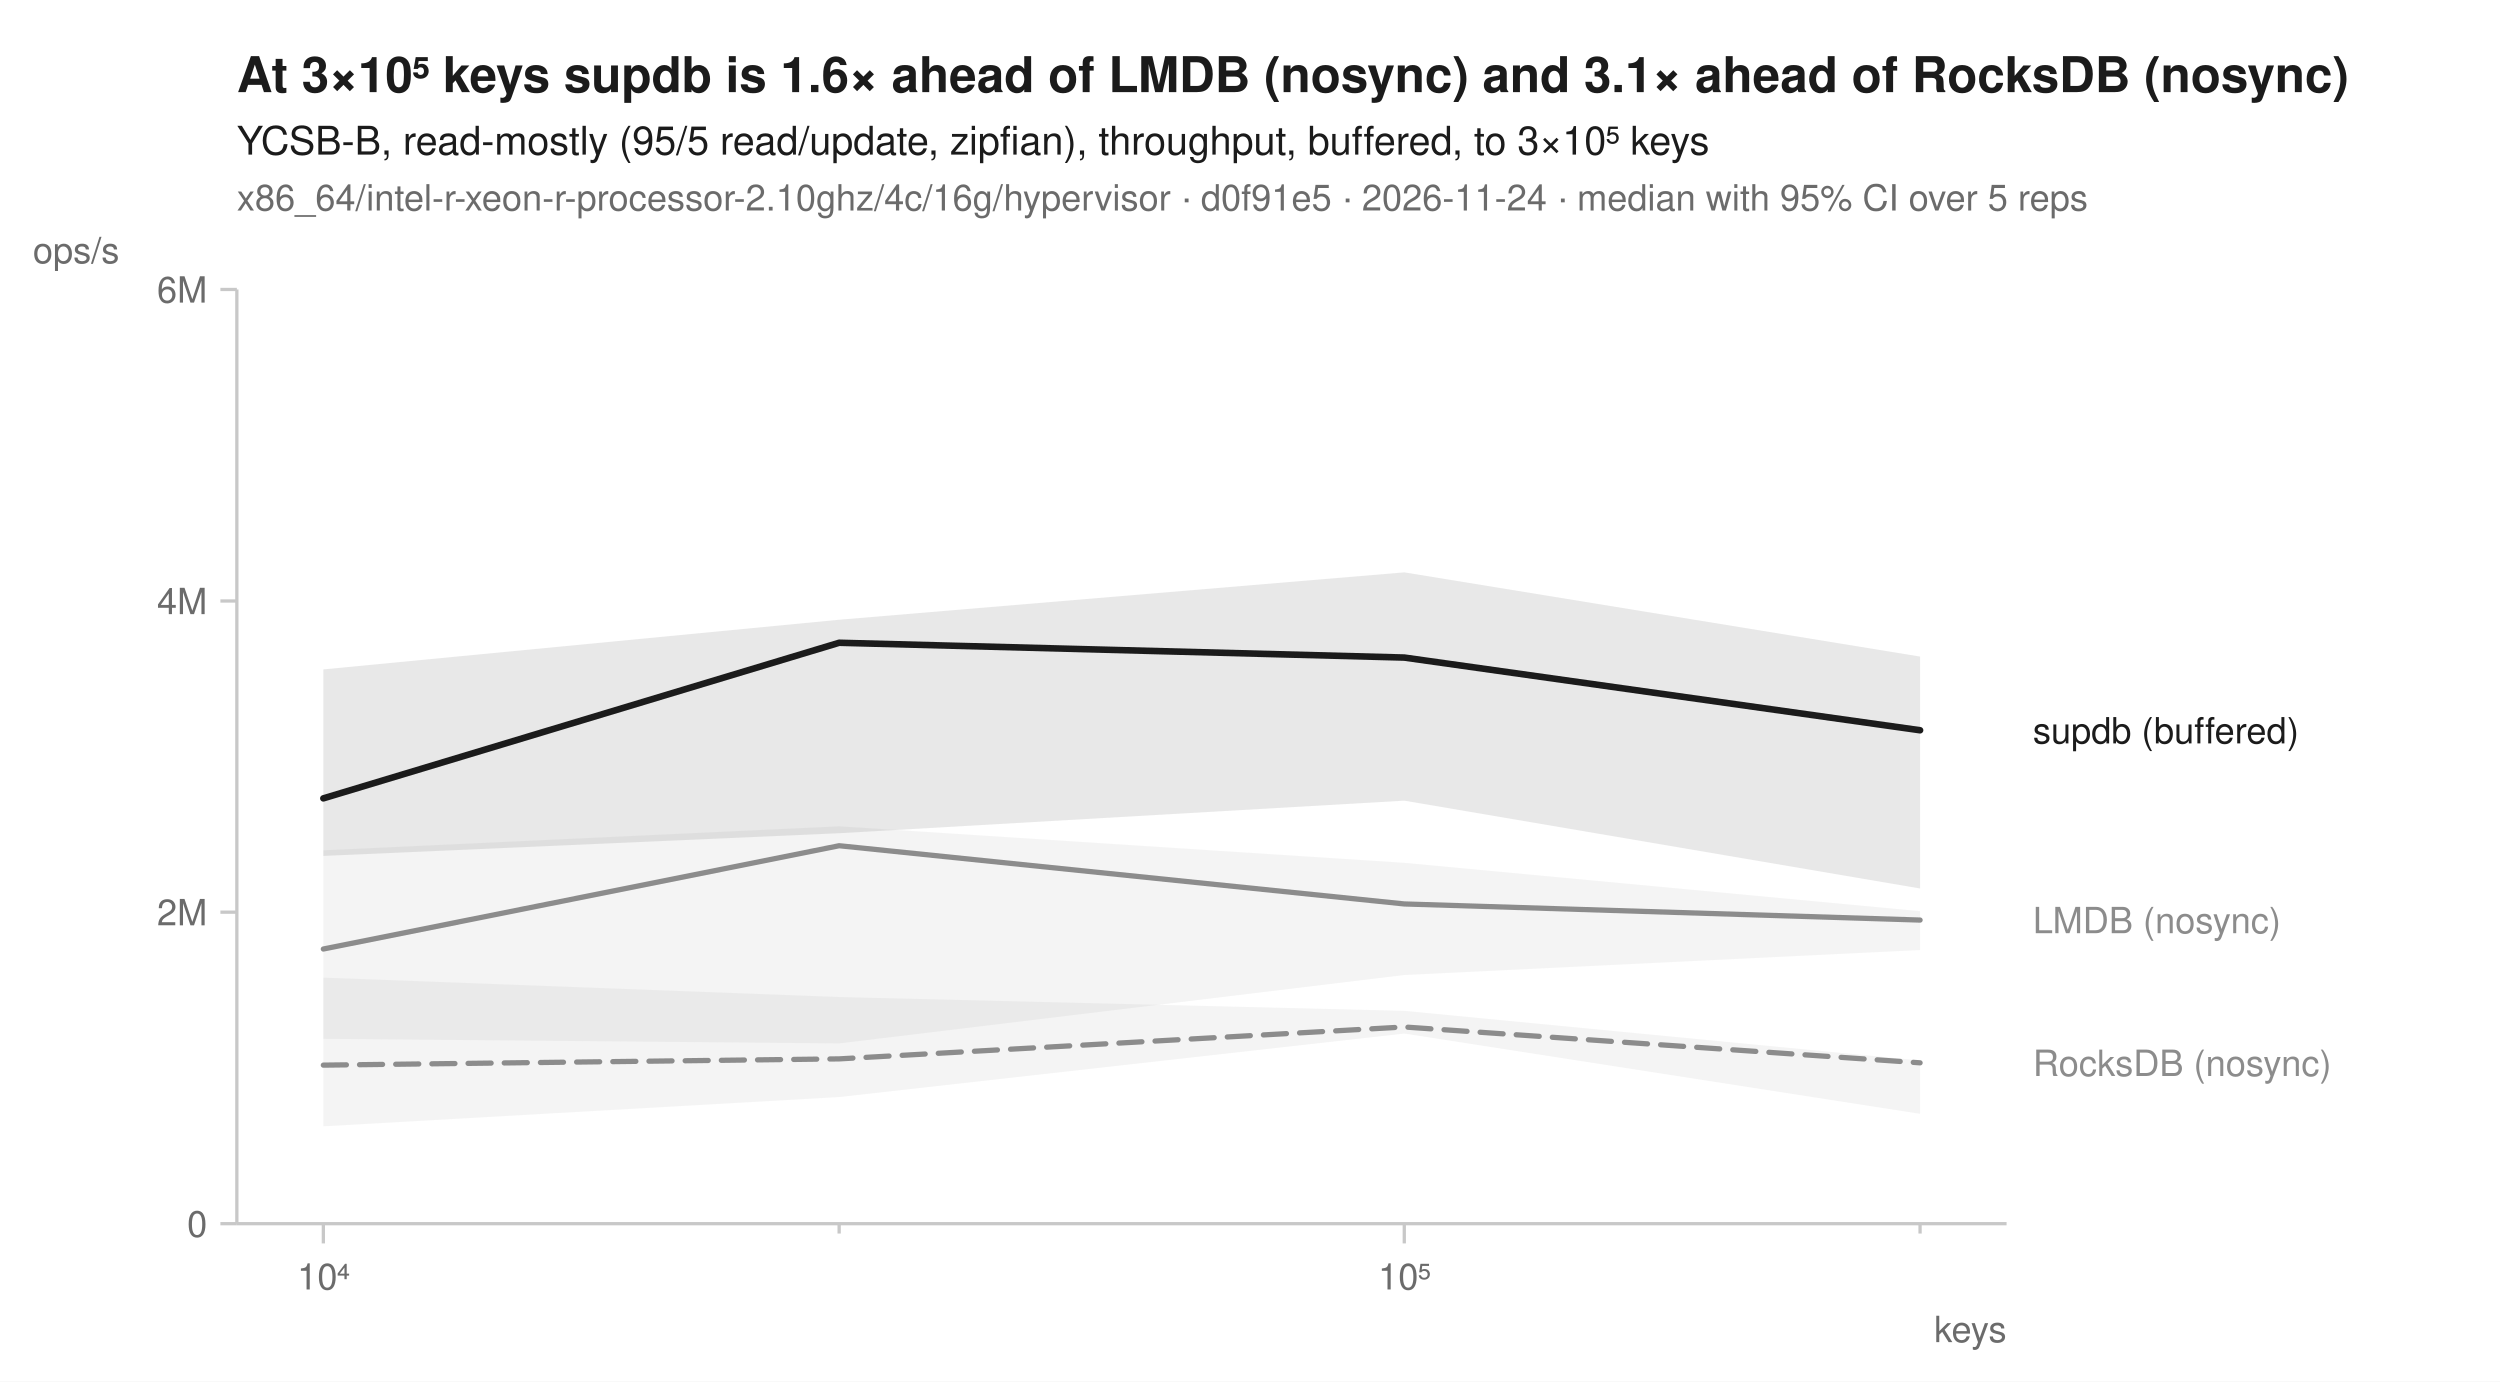
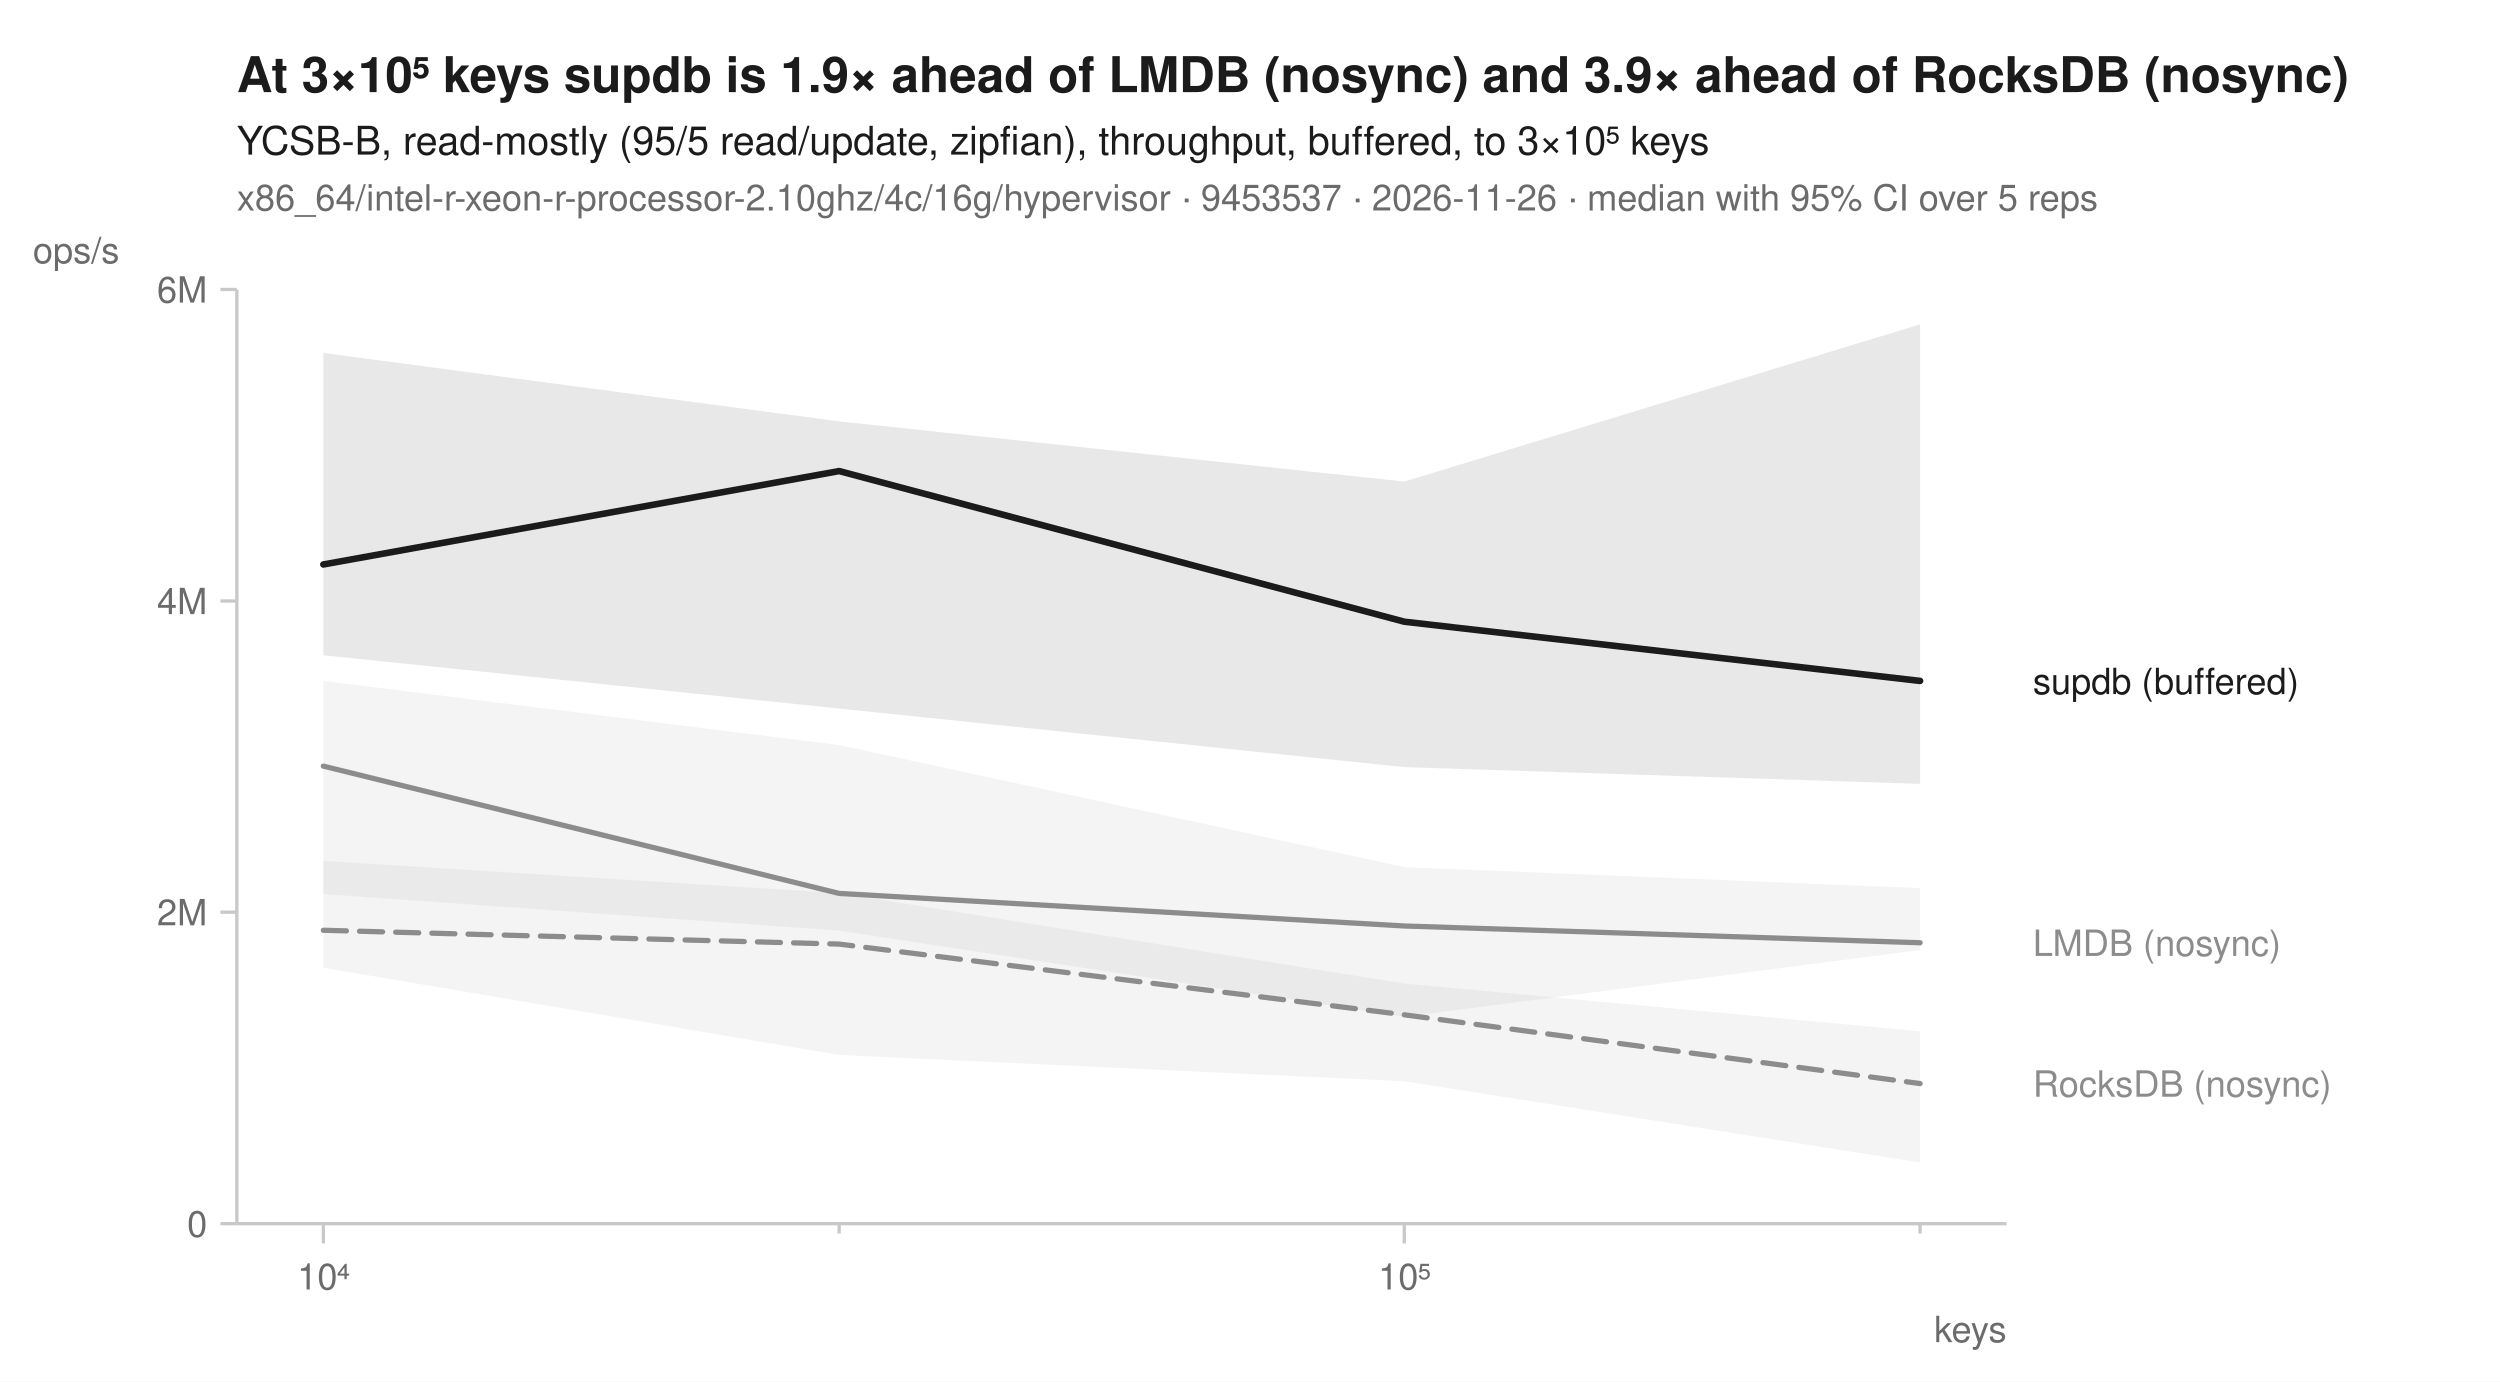
<svg xmlns="http://www.w3.org/2000/svg" width="760" height="420" viewBox="0 0 760 420" font-family="-apple-system, BlinkMacSystemFont, 'Segoe UI', Helvetica, Arial, sans-serif" fill="#1b1b1b">
  <rect width="760" height="420" fill="white" />
-   <text x="72" y="28" font-size="15" font-weight="600">At 3×10⁵ keys supdb is 1.6× ahead of LMDB (nosync) and 3.1× ahead of RocksDB (nosync)</text>
+   <text x="72" y="28" font-size="15" font-weight="600">At 3×10⁵ keys supdb is 1.9× ahead of LMDB (nosync) and 3.9× ahead of RocksDB (nosync)</text>
  <text x="72" y="47" font-size="12">YCSB-B, read-mostly (95/5 read/update, zipfian), throughput, buffered, to 3×10⁵ keys</text>
-   <text x="72" y="64" font-size="11" fill="#6b6b6b">x86_64/intel-r-xeon-r-processor-2.10ghz/4c/16g/hypervisor · d0f91e5 · 2026-11-24 · median with 95% CI over 5 reps</text>
+   <text x="72" y="64" font-size="11" fill="#6b6b6b">x86_64/intel-r-xeon-r-processor-2.10ghz/4c/16g/hypervisor · 9453537 · 2026-11-26 · median with 95% CI over 5 reps</text>
  <line x1="72" y1="372" x2="610" y2="372" stroke="#c8c8c8" stroke-width="1" />
  <line x1="72" y1="88" x2="72" y2="372" stroke="#c8c8c8" stroke-width="1" />
  <line x1="98.3" y1="372" x2="98.3" y2="378" stroke="#c8c8c8" stroke-width="1" />
  <text x="98.3" y="392" font-size="11" text-anchor="middle" fill="#6b6b6b">10⁴</text>
  <line x1="255.1" y1="372" x2="255.1" y2="375" stroke="#c8c8c8" stroke-width="1" />
  <line x1="426.9" y1="372" x2="426.9" y2="378" stroke="#c8c8c8" stroke-width="1" />
  <text x="426.9" y="392" font-size="11" text-anchor="middle" fill="#6b6b6b">10⁵</text>
  <line x1="583.7" y1="372" x2="583.7" y2="375" stroke="#c8c8c8" stroke-width="1" />
  <text x="610" y="408" font-size="11" text-anchor="end" fill="#6b6b6b">keys</text>
  <line x1="67" y1="372.0" x2="72" y2="372.0" stroke="#c8c8c8" stroke-width="1" />
  <text x="63" y="376.0" font-size="11" text-anchor="end" fill="#6b6b6b">0</text>
  <line x1="67" y1="277.3" x2="72" y2="277.3" stroke="#c8c8c8" stroke-width="1" />
  <text x="63" y="281.3" font-size="11" text-anchor="end" fill="#6b6b6b">2M</text>
  <line x1="67" y1="182.7" x2="72" y2="182.7" stroke="#c8c8c8" stroke-width="1" />
  <text x="63" y="186.7" font-size="11" text-anchor="end" fill="#6b6b6b">4M</text>
  <line x1="67" y1="88.0" x2="72" y2="88.0" stroke="#c8c8c8" stroke-width="1" />
  <text x="63" y="92.0" font-size="11" text-anchor="end" fill="#6b6b6b">6M</text>
  <text x="10" y="80" font-size="11" text-anchor="start" fill="#6b6b6b">ops/s</text>
-   <path d="M98.3,297.2 L255.1,303.1 L426.9,307.3 L583.7,322.4 L583.7,338.6 L426.9,314.2 L255.1,333.5 L98.3,342.4 Z" fill="#8c8c8c" fill-opacity="0.10" />
-   <path d="M98.3,258.5 L255.1,251.2 L426.9,262.3 L583.7,277.0 L583.7,288.8 L426.9,296.4 L255.1,317.2 L98.3,315.8 Z" fill="#8c8c8c" fill-opacity="0.10" />
-   <path d="M98.3,203.5 L255.1,188.4 L426.9,174.0 L583.7,199.6 L583.7,270.1 L426.9,243.4 L255.1,253.3 L98.3,260.2 Z" fill="#1b1b1b" fill-opacity="0.10" />
-   <path d="M98.3,323.8 L255.1,321.9 L426.9,312.2 L583.7,323.1 " fill="none" stroke="#8c8c8c" stroke-width="1.6" stroke-linejoin="round" stroke-linecap="round" stroke-dasharray="7,4" />
-   <path d="M98.3,288.5 L255.1,257.1 L426.9,274.8 L583.7,279.7 " fill="none" stroke="#8c8c8c" stroke-width="1.6" stroke-linejoin="round" stroke-linecap="round" />
-   <path d="M98.3,242.7 L255.1,195.4 L426.9,199.9 L583.7,222.0 " fill="none" stroke="#1b1b1b" stroke-width="2" stroke-linejoin="round" stroke-linecap="round" />
-   <text x="618.0" y="226.0" font-size="11" fill="#1b1b1b">supdb (buffered)</text>
-   <text x="618.0" y="283.7" font-size="11" fill="#8c8c8c">LMDB (nosync)</text>
-   <text x="618.0" y="327.1" font-size="11" fill="#8c8c8c">RocksDB (nosync)</text>
+   <path d="M98.3,261.7 L255.1,271.5 L426.9,299.0 L583.7,313.5 L583.7,353.4 L426.9,328.7 L255.1,320.7 L98.3,294.2 Z" fill="#8c8c8c" fill-opacity="0.10" />
+   <path d="M98.3,207.0 L255.1,226.5 L426.9,263.6 L583.7,270.0 L583.7,288.8 L426.9,309.1 L255.1,282.9 L98.3,271.8 Z" fill="#8c8c8c" fill-opacity="0.10" />
+   <path d="M98.3,107.3 L255.1,128.1 L426.9,146.4 L583.7,98.6 L583.7,238.3 L426.9,233.2 L255.1,215.4 L98.3,199.2 Z" fill="#1b1b1b" fill-opacity="0.10" />
+   <path d="M98.3,282.8 L255.1,287.0 L426.9,308.5 L583.7,329.4 " fill="none" stroke="#8c8c8c" stroke-width="1.6" stroke-linejoin="round" stroke-linecap="round" stroke-dasharray="7,4" />
+   <path d="M98.3,232.9 L255.1,271.6 L426.9,281.5 L583.7,286.6 " fill="none" stroke="#8c8c8c" stroke-width="1.6" stroke-linejoin="round" stroke-linecap="round" />
+   <path d="M98.3,171.6 L255.1,143.2 L426.9,189.0 L583.7,207.0 " fill="none" stroke="#1b1b1b" stroke-width="2" stroke-linejoin="round" stroke-linecap="round" />
+   <text x="618.0" y="211.0" font-size="11" fill="#1b1b1b">supdb (buffered)</text>
+   <text x="618.0" y="290.6" font-size="11" fill="#8c8c8c">LMDB (nosync)</text>
+   <text x="618.0" y="333.4" font-size="11" fill="#8c8c8c">RocksDB (nosync)</text>
</svg>
